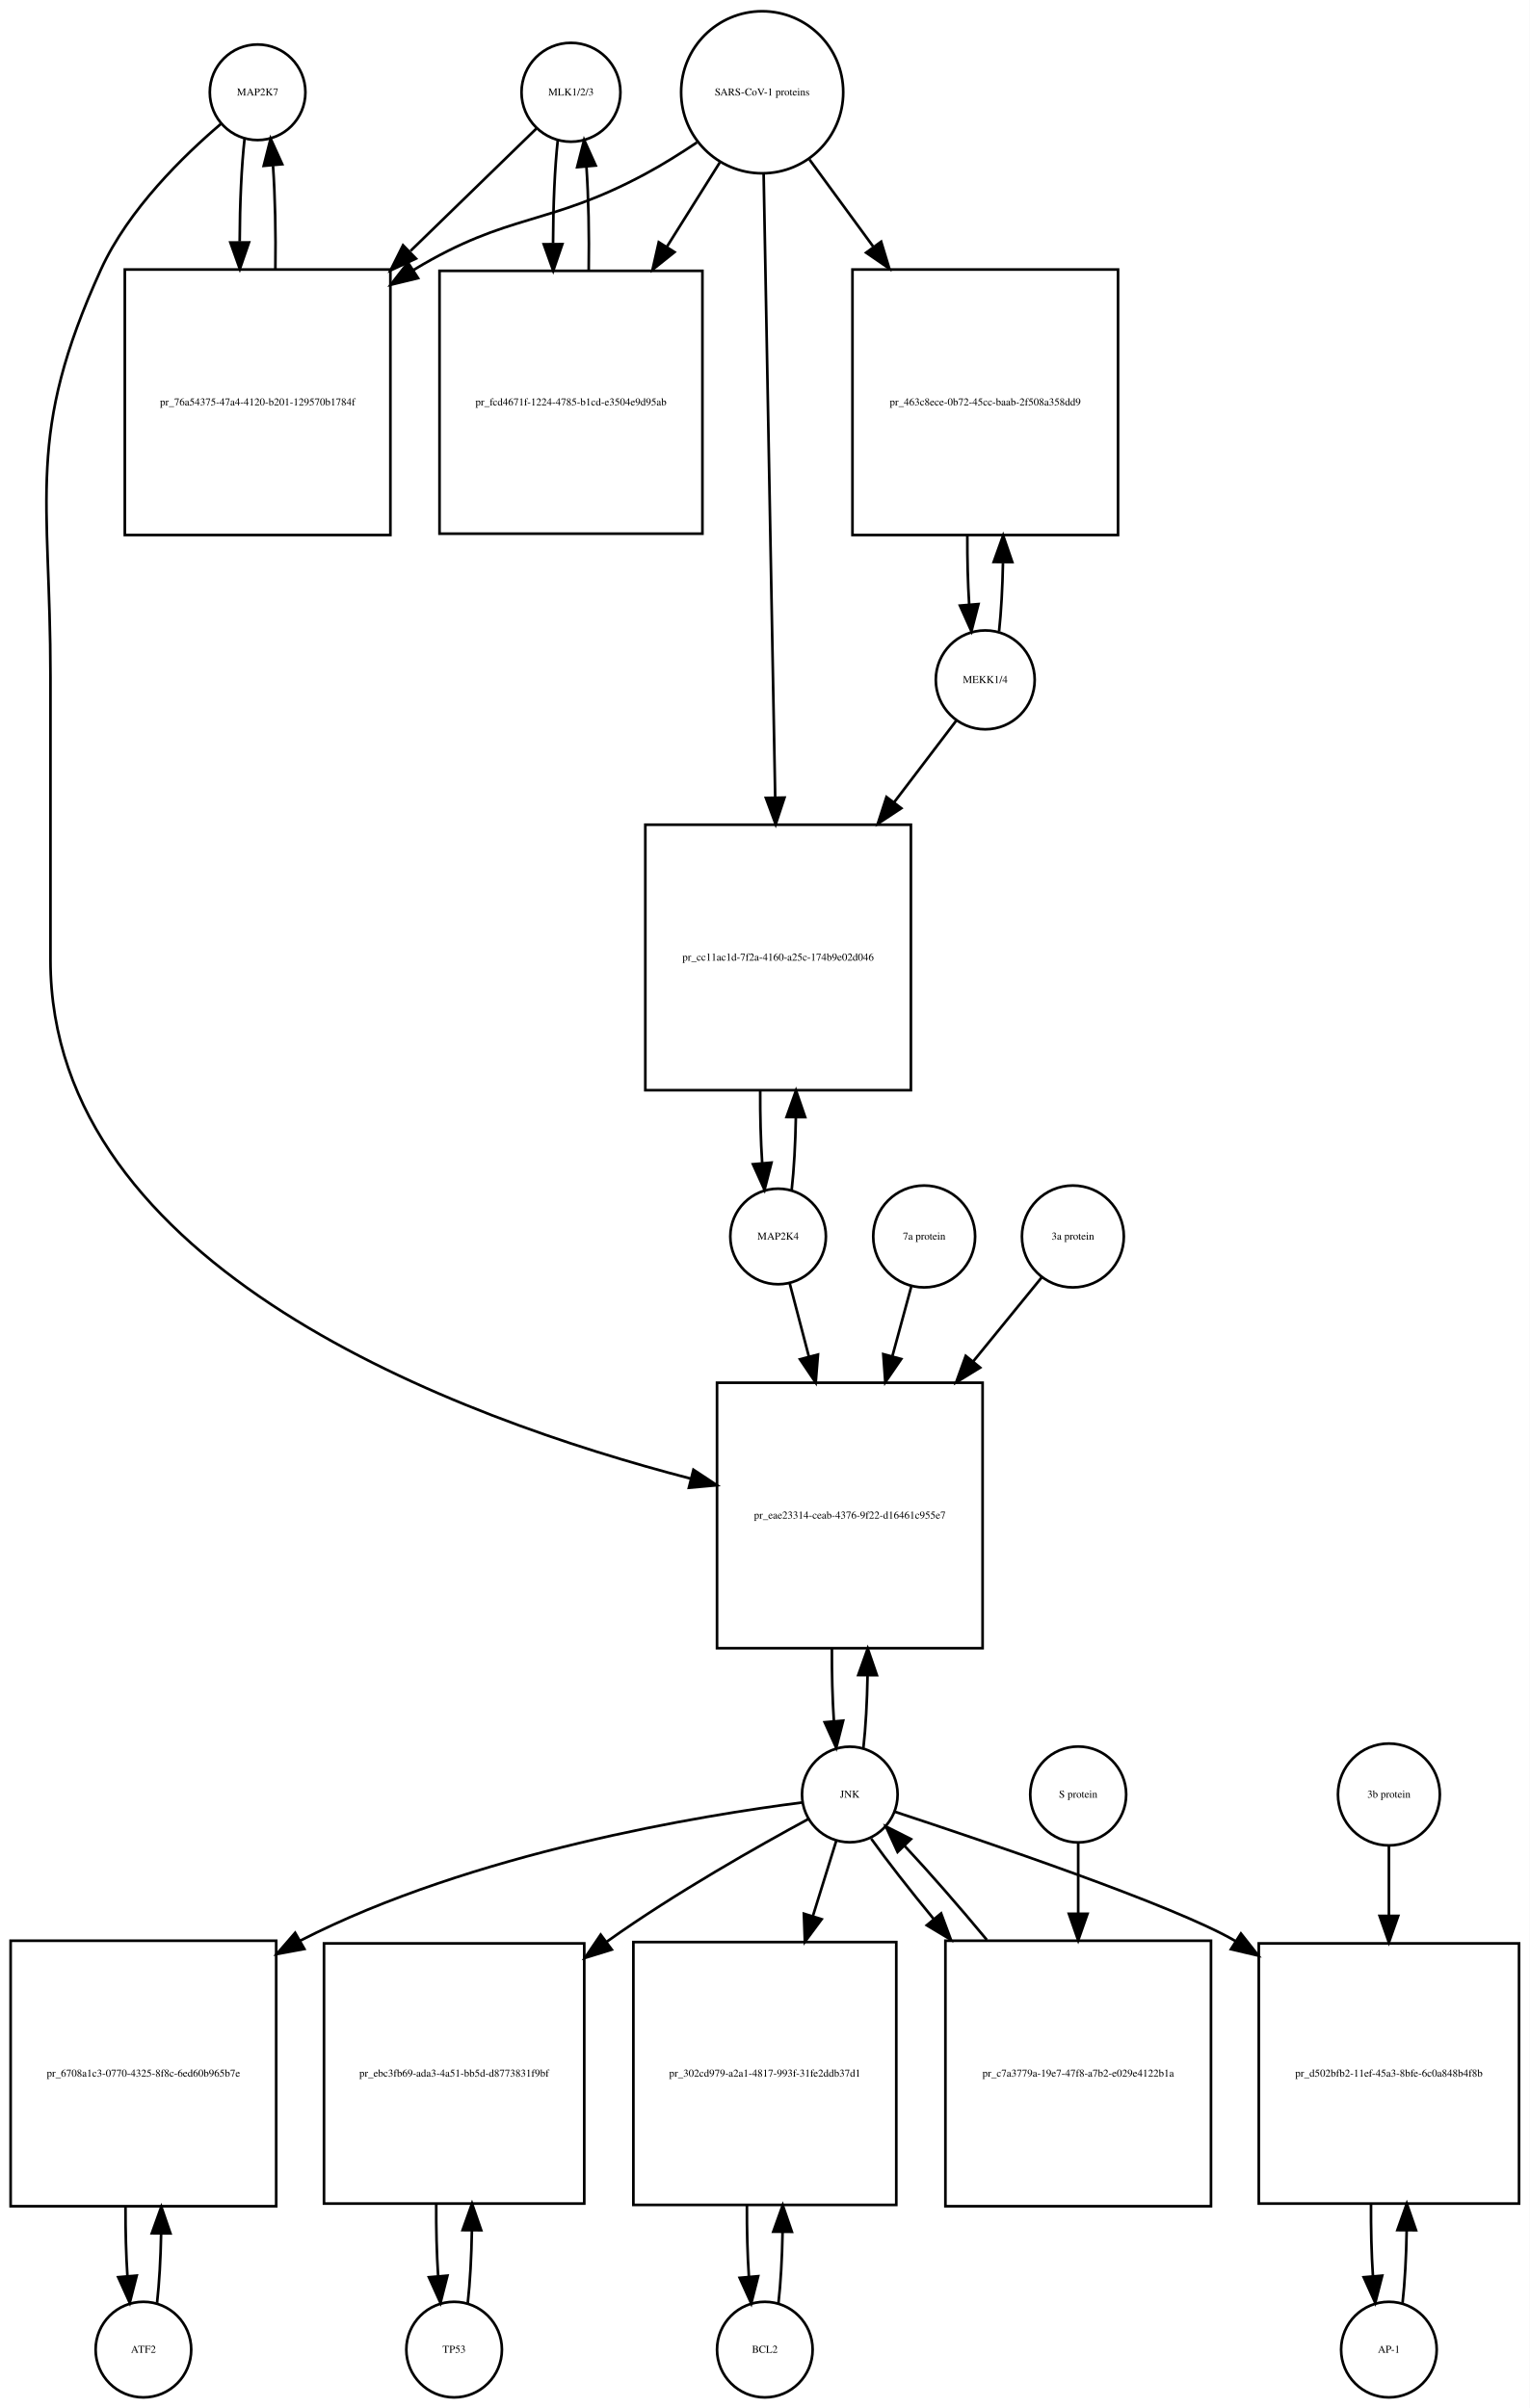
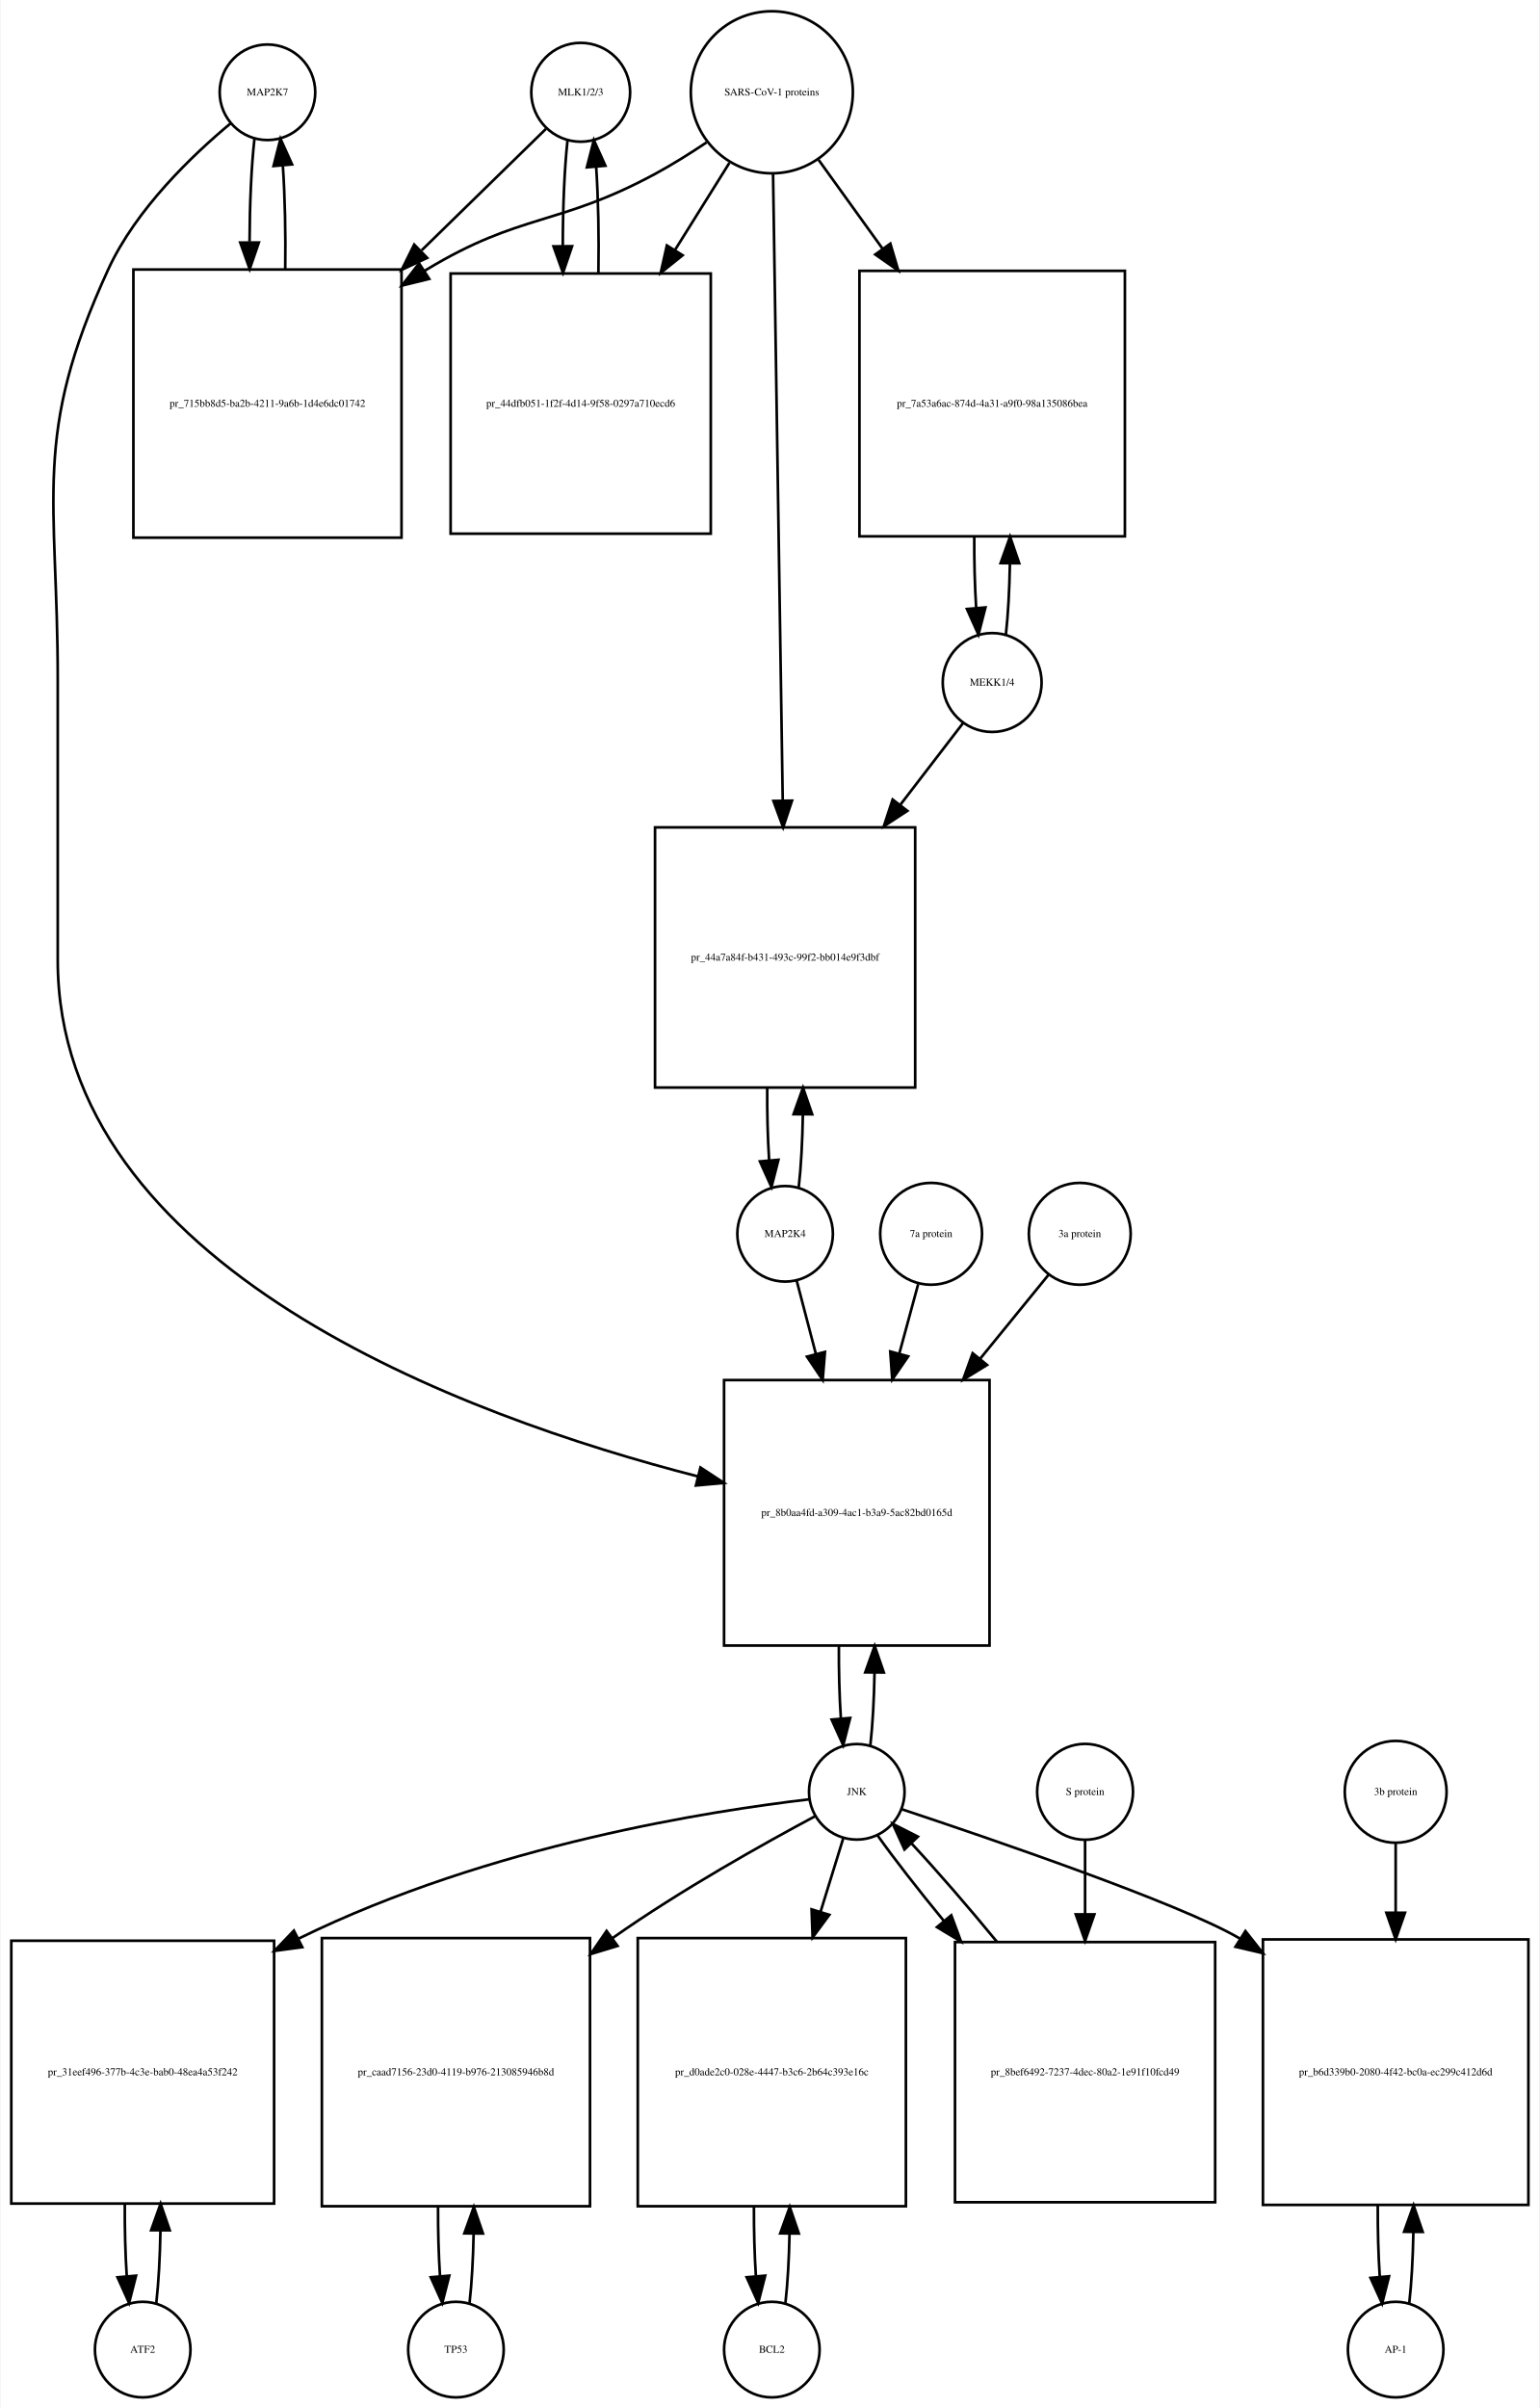
- <svg xmlns="http://www.w3.org/2000/svg" width="576pt" height="907pt" viewBox="0.00 0.00 576.00 907.01">
+ <svg xmlns="http://www.w3.org/2000/svg" width="580pt" height="907pt" viewBox="0.00 0.00 579.50 907.01">
  <g id="graph0" class="graph" transform="scale(1 1) rotate(0) translate(4 903.009)">
-     <polygon fill="white" stroke="none" points="-4,4 -4,-903.009 572,-903.009 572,4 -4,4" />
+     <polygon fill="white" stroke="none" points="-4,4 -4,-903.009 575.5,-903.009 575.5,4 -4,4" />
    <g id="node1" class="node">
-       <ellipse fill="none" stroke="black" cx="93" cy="-868.25" rx="18" ry="18" />
-       <text text-anchor="middle" x="93" y="-867.05" font-family="Times,serif" font-size="4.00">MAP2K7</text>
+       <ellipse fill="none" stroke="black" cx="96.5" cy="-868.25" rx="18" ry="18" />
+       <text text-anchor="middle" x="96.5" y="-867.05" font-family="Times,serif" font-size="4.00">MAP2K7</text>
    </g>
    <g id="node2" class="node">
-       <polygon fill="none" stroke="black" points="143,-801.491 43,-801.491 43,-701.491 143,-701.491 143,-801.491" />
-       <text text-anchor="middle" x="93" y="-750.291" font-family="Times,serif" font-size="4.00">pr_76a54375-47a4-4120-b201-129570b1784f</text>
+       <polygon fill="none" stroke="black" points="147,-801.491 46,-801.491 46,-700.491 147,-700.491 147,-801.491" />
+       <text text-anchor="middle" x="96.5" y="-749.791" font-family="Times,serif" font-size="4.00">pr_715bb8d5-ba2b-4211-9a6b-1d4e6dc01742</text>
    </g>
    <g id="edge1" class="edge">
-       <path fill="none" stroke="black" d="M88.099,-850.808C86.926,-840.434 86.311,-826.336 86.254,-812.058" />
-       <polygon fill="black" stroke="black" points="89.756,-811.698 86.311,-801.679 82.756,-811.66 89.756,-811.698" />
+       <path fill="none" stroke="black" d="M91.599,-850.736C90.432,-840.368 89.817,-826.294 89.755,-812.024" />
+       <polygon fill="black" stroke="black" points="93.257,-811.666 89.808,-801.648 86.257,-811.63 93.257,-811.666" />
    </g>
    <g id="node20" class="node">
-       <polygon fill="none" stroke="black" points="366,-382.184 266,-382.184 266,-282.184 366,-282.184 366,-382.184" />
-       <text text-anchor="middle" x="316" y="-330.984" font-family="Times,serif" font-size="4.00">pr_eae23314-ceab-4376-9f22-d16461c955e7</text>
+       <polygon fill="none" stroke="black" points="368.5,-383.184 268.5,-383.184 268.5,-283.184 368.5,-283.184 368.5,-383.184" />
+       <text text-anchor="middle" x="318.5" y="-331.984" font-family="Times,serif" font-size="4.00">pr_8b0aa4fd-a309-4ac1-b3a9-5ac82bd0165d</text>
    </g>
    <g id="edge2" class="edge">
-       <path fill="none" stroke="black" d="M79.141,-856.31C65.187,-844.432 44.295,-824.105 34,-801.491 5.508,-738.901 15,-716.699 15,-647.929 15,-647.929 15,-647.929 15,-541.368 15,-425.278 168.322,-368.852 256.112,-346.059" />
-       <polygon fill="black" stroke="black" points="257.12,-349.414 265.958,-343.572 255.405,-342.627 257.12,-349.414" />
+       <path fill="none" stroke="black" d="M82.665,-856.581C68.471,-844.779 47.024,-824.378 36.5,-801.491 7.587,-738.608 17.5,-716.14 17.5,-646.929 17.5,-646.929 17.5,-646.929 17.5,-541.368 17.5,-425.458 170.822,-369.465 258.612,-346.904" />
+       <polygon fill="black" stroke="black" points="259.605,-350.264 268.458,-344.443 257.908,-343.472 259.605,-350.264" />
    </g>
    <g id="edge3" class="edge">
-       <path fill="none" stroke="black" d="M99.689,-801.679C99.89,-815.012 99.597,-828.948 98.808,-840.526" />
-       <polygon fill="black" stroke="black" points="95.293,-840.539 97.901,-850.808 102.266,-841.154 95.293,-840.539" />
+       <path fill="none" stroke="black" d="M103.192,-801.648C103.387,-814.983 103.091,-828.898 102.304,-840.463" />
+       <polygon fill="black" stroke="black" points="98.791,-840.468 101.401,-850.736 105.764,-841.081 98.791,-840.468" />
    </g>
    <g id="node3" class="node">
-       <ellipse fill="none" stroke="black" cx="211" cy="-868.25" rx="18.623" ry="18.623" />
-       <text text-anchor="middle" x="211" y="-867.05" font-family="Times,serif" font-size="4.00">MLK1/2/3</text>
+       <ellipse fill="none" stroke="black" cx="214.5" cy="-868.25" rx="18.623" ry="18.623" />
+       <text text-anchor="middle" x="214.5" y="-867.05" font-family="Times,serif" font-size="4.00">MLK1/2/3</text>
    </g>
    <g id="edge4" class="edge">
-       <path fill="none" stroke="black" d="M197.921,-854.53C186.265,-843.194 168.351,-825.772 150.605,-808.514" />
-       <polygon fill="black" stroke="black" points="152.638,-805.609 143.029,-801.146 147.758,-810.627 152.638,-805.609" />
+       <path fill="none" stroke="black" d="M201.421,-854.475C189.87,-843.192 172.173,-825.906 154.585,-808.727" />
+       <polygon fill="black" stroke="black" points="156.672,-805.872 147.072,-801.388 151.78,-810.879 156.672,-805.872" />
    </g>
    <g id="node5" class="node">
-       <polygon fill="none" stroke="black" points="260.5,-800.991 161.5,-800.991 161.5,-701.991 260.5,-701.991 260.5,-800.991" />
-       <text text-anchor="middle" x="211" y="-750.291" font-family="Times,serif" font-size="4.00">pr_fcd4671f-1224-4785-b1cd-e3504e9d95ab</text>
+       <polygon fill="none" stroke="black" points="263.5,-799.991 165.5,-799.991 165.5,-701.991 263.5,-701.991 263.5,-799.991" />
+       <text text-anchor="middle" x="214.5" y="-749.791" font-family="Times,serif" font-size="4.00">pr_44dfb051-1f2f-4d14-9f58-0297a710ecd6</text>
    </g>
    <g id="edge5" class="edge">
-       <path fill="none" stroke="black" d="M206.045,-850.317C204.889,-839.831 204.292,-825.679 204.252,-811.4" />
-       <polygon fill="black" stroke="black" points="207.754,-811.055 204.322,-801.031 200.755,-811.008 207.754,-811.055" />
+       <path fill="none" stroke="black" d="M209.545,-850.243C208.367,-839.508 207.769,-824.946 207.75,-810.323" />
+       <polygon fill="black" stroke="black" points="211.251,-810.264 207.83,-800.237 204.251,-810.209 211.251,-810.264" />
    </g>
    <g id="node4" class="node">
-       <ellipse fill="none" stroke="black" cx="283" cy="-868.25" rx="30.52" ry="30.52" />
-       <text text-anchor="middle" x="283" y="-867.05" font-family="Times,serif" font-size="4.00">SARS-CoV-1 proteins</text>
+       <ellipse fill="none" stroke="black" cx="286.5" cy="-868.25" rx="30.52" ry="30.52" />
+       <text text-anchor="middle" x="286.5" y="-867.05" font-family="Times,serif" font-size="4.00">SARS-CoV-1 proteins</text>
    </g>
    <g id="edge6" class="edge">
-       <path fill="none" stroke="black" d="M258.418,-849.348C252.231,-845.202 245.497,-840.986 239,-837.491 202.147,-817.667 187.834,-823.102 152,-801.491 151.907,-801.435 151.815,-801.379 151.722,-801.323" />
-       <polygon fill="black" stroke="black" points="153.415,-798.249 143.119,-795.747 149.608,-804.123 153.415,-798.249" />
+       <path fill="none" stroke="black" d="M261.908,-849.367C255.721,-845.221 248.99,-840.999 242.5,-837.491 206.049,-817.787 191.973,-822.905 156.5,-801.491 156.207,-801.314 155.915,-801.136 155.622,-800.957" />
+       <polygon fill="black" stroke="black" points="157.434,-797.96 147.145,-795.431 153.612,-803.824 157.434,-797.96" />
    </g>
    <g id="edge7" class="edge">
-       <path fill="none" stroke="black" d="M267.021,-841.781C261.078,-832.309 254.069,-821.137 247.056,-809.96" />
-       <polygon fill="black" stroke="black" points="249.99,-808.05 241.711,-801.44 244.061,-811.771 249.99,-808.05" />
+       <path fill="none" stroke="black" d="M270.521,-841.67C264.446,-831.946 257.257,-820.436 250.089,-808.962" />
+       <polygon fill="black" stroke="black" points="252.897,-806.851 244.63,-800.224 246.96,-810.559 252.897,-806.851" />
    </g>
    <g id="node17" class="node">
-       <polygon fill="none" stroke="black" points="417,-801.491 317,-801.491 317,-701.491 417,-701.491 417,-801.491" />
-       <text text-anchor="middle" x="367" y="-750.291" font-family="Times,serif" font-size="4.00">pr_463c8ece-0b72-45cc-baab-2f508a358dd9</text>
+       <polygon fill="none" stroke="black" points="419.5,-800.991 319.5,-800.991 319.5,-700.991 419.5,-700.991 419.5,-800.991" />
+       <text text-anchor="middle" x="369.5" y="-749.791" font-family="Times,serif" font-size="4.00">pr_7a53a6ac-874d-4a31-a9f0-98a135086bea</text>
    </g>
    <g id="edge8" class="edge">
-       <path fill="none" stroke="black" d="M300.814,-842.912C307.867,-833.277 316.301,-821.755 324.748,-810.215" />
-       <polygon fill="black" stroke="black" points="327.799,-811.972 330.881,-801.835 322.151,-807.837 327.799,-811.972" />
+       <path fill="none" stroke="black" d="M304.102,-842.806C311.216,-832.927 319.752,-821.074 328.272,-809.243" />
+       <polygon fill="black" stroke="black" points="331.147,-811.24 334.15,-801.08 325.466,-807.149 331.147,-811.24" />
    </g>
    <g id="node19" class="node">
-       <polygon fill="none" stroke="black" points="339,-592.368 239,-592.368 239,-492.368 339,-492.368 339,-592.368" />
-       <text text-anchor="middle" x="289" y="-541.168" font-family="Times,serif" font-size="4.00">pr_cc11ac1d-7f2a-4160-a25c-174b9e02d046</text>
+       <polygon fill="none" stroke="black" points="340.5,-591.368 242.5,-591.368 242.5,-493.368 340.5,-493.368 340.5,-591.368" />
+       <text text-anchor="middle" x="291.5" y="-541.168" font-family="Times,serif" font-size="4.00">pr_44a7a84f-b431-493c-99f2-bb014e9f3dbf</text>
    </g>
    <g id="edge9" class="edge">
-       <path fill="none" stroke="black" d="M283.554,-837.36C284.539,-784.183 286.613,-672.227 287.898,-602.848" />
-       <polygon fill="black" stroke="black" points="291.404,-602.577 288.09,-592.514 284.405,-602.448 291.404,-602.577" />
+       <path fill="none" stroke="black" d="M286.961,-837.36C287.787,-783.886 289.53,-670.971 290.6,-601.686" />
+       <polygon fill="black" stroke="black" points="294.104,-601.428 290.759,-591.375 287.105,-601.32 294.104,-601.428" />
    </g>
    <g id="edge10" class="edge">
-       <path fill="none" stroke="black" d="M217.678,-801.031C217.898,-814.477 217.613,-828.586 216.823,-840.309" />
-       <polygon fill="black" stroke="black" points="213.332,-840.052 215.955,-850.317 220.306,-840.656 213.332,-840.052" />
+       <path fill="none" stroke="black" d="M221.17,-800.237C221.404,-813.853 221.124,-828.187 220.33,-840.088" />
+       <polygon fill="black" stroke="black" points="216.826,-839.979 219.455,-850.243 223.8,-840.58 216.826,-839.979" />
    </g>
    <g id="node6" class="node">
-       <ellipse fill="none" stroke="black" cx="50" cy="-18" rx="18" ry="18" />
-       <text text-anchor="middle" x="50" y="-16.8" font-family="Times,serif" font-size="4.00">ATF2</text>
+       <ellipse fill="none" stroke="black" cx="49.5" cy="-18" rx="18" ry="18" />
+       <text text-anchor="middle" x="49.5" y="-16.8" font-family="Times,serif" font-size="4.00">ATF2</text>
    </g>
    <g id="node7" class="node">
-       <polygon fill="none" stroke="black" points="100,-172 0,-172 0,-72 100,-72 100,-172" />
-       <text text-anchor="middle" x="50" y="-120.8" font-family="Times,serif" font-size="4.00">pr_6708a1c3-0770-4325-8f8c-6ed60b965b7e</text>
+       <polygon fill="none" stroke="black" points="99,-172 0,-172 0,-73 99,-73 99,-172" />
+       <text text-anchor="middle" x="49.5" y="-121.3" font-family="Times,serif" font-size="4.00">pr_31eef496-377b-4c3e-bab0-48ea4a53f242</text>
    </g>
    <g id="edge11" class="edge">
-       <path fill="none" stroke="black" d="M55.141,-35.615C55.975,-42.991 56.485,-52.162 56.671,-61.733" />
-       <polygon fill="black" stroke="black" points="53.171,-61.819 56.746,-71.793 60.171,-61.767 53.171,-61.819" />
+       <path fill="none" stroke="black" d="M54.626,-35.566C55.496,-43.238 56.017,-52.864 56.188,-62.873" />
+       <polygon fill="black" stroke="black" points="52.688,-62.971 56.242,-72.951 59.688,-62.933 52.688,-62.971" />
    </g>
    <g id="edge12" class="edge">
-       <path fill="none" stroke="black" d="M43.254,-71.793C43.217,-62.827 43.458,-53.786 43.978,-45.783" />
-       <polygon fill="black" stroke="black" points="47.482,-45.88 44.859,-35.615 40.509,-45.275 47.482,-45.88" />
+       <path fill="none" stroke="black" d="M42.758,-72.951C42.7,-63.597 42.943,-54.122 43.487,-45.779" />
+       <polygon fill="black" stroke="black" points="46.995,-45.832 44.374,-35.566 40.021,-45.226 46.995,-45.832" />
    </g>
    <g id="node8" class="node">
-       <ellipse fill="none" stroke="black" cx="316" cy="-227.092" rx="18" ry="18" />
-       <text text-anchor="middle" x="316" y="-225.892" font-family="Times,serif" font-size="4.00">JNK</text>
+       <ellipse fill="none" stroke="black" cx="318.5" cy="-228.092" rx="18" ry="18" />
+       <text text-anchor="middle" x="318.5" y="-226.892" font-family="Times,serif" font-size="4.00">JNK</text>
    </g>
    <g id="edge13" class="edge">
-       <path fill="none" stroke="black" d="M298.174,-224.087C261.142,-219.366 173.93,-205.337 109,-172 108.907,-171.952 108.815,-171.905 108.722,-171.857" />
-       <polygon fill="black" stroke="black" points="110.607,-168.903 100.189,-166.976 107.131,-174.979 110.607,-168.903" />
+       <path fill="none" stroke="black" d="M300.58,-225.265C264.473,-221.031 180.863,-208.412 108.356,-172.859" />
+       <polygon fill="black" stroke="black" points="109.62,-169.576 99.118,-168.17 106.451,-175.818 109.62,-169.576" />
    </g>
    <g id="node10" class="node">
-       <polygon fill="none" stroke="black" points="216,-171 118,-171 118,-73 216,-73 216,-171" />
-       <text text-anchor="middle" x="167" y="-120.8" font-family="Times,serif" font-size="4.00">pr_ebc3fb69-ada3-4a51-bb5d-d8773831f9bf</text>
+       <polygon fill="none" stroke="black" points="218,-173 117,-173 117,-72 218,-72 218,-173" />
+       <text text-anchor="middle" x="167.5" y="-121.3" font-family="Times,serif" font-size="4.00">pr_caad7156-23d0-4119-b976-213085946b8d</text>
    </g>
    <g id="edge14" class="edge">
-       <path fill="none" stroke="black" d="M300.379,-217.84C281.854,-207.821 250.299,-190.019 225,-172 224.819,-171.871 224.637,-171.741 224.456,-171.612" />
-       <polygon fill="black" stroke="black" points="226.359,-168.666 216.241,-165.523 222.191,-174.29 226.359,-168.666" />
+       <path fill="none" stroke="black" d="M302.708,-218.854C283.98,-208.849 252.079,-191.061 226.5,-173 226.415,-172.94 226.329,-172.879 226.244,-172.819" />
+       <polygon fill="black" stroke="black" points="228.388,-170.051 218.252,-166.967 224.252,-175.699 228.388,-170.051" />
    </g>
    <g id="node12" class="node">
-       <polygon fill="none" stroke="black" points="333.5,-171.5 234.5,-171.5 234.5,-72.5 333.5,-72.5 333.5,-171.5" />
-       <text text-anchor="middle" x="284" y="-120.8" font-family="Times,serif" font-size="4.00">pr_302cd979-a2a1-4817-993f-31fe2ddb37d1</text>
+       <polygon fill="none" stroke="black" points="337,-173 236,-173 236,-72 337,-72 337,-173" />
+       <text text-anchor="middle" x="286.5" y="-121.3" font-family="Times,serif" font-size="4.00">pr_d0ade2c0-028e-4447-b3c6-2b64c393e16c</text>
    </g>
    <g id="edge15" class="edge">
-       <path fill="none" stroke="black" d="M310.859,-209.528C308.397,-201.597 305.286,-191.574 302.061,-181.185" />
-       <polygon fill="black" stroke="black" points="305.39,-180.104 299.083,-171.591 298.705,-182.179 305.39,-180.104" />
+       <path fill="none" stroke="black" d="M313.359,-210.448C310.975,-202.733 307.984,-193.048 304.87,-182.967" />
+       <polygon fill="black" stroke="black" points="308.158,-181.753 301.862,-173.231 301.47,-183.819 308.158,-181.753" />
    </g>
    <g id="node14" class="node">
-       <polygon fill="none" stroke="black" points="568,-171 470,-171 470,-73 568,-73 568,-171" />
-       <text text-anchor="middle" x="519" y="-120.8" font-family="Times,serif" font-size="4.00">pr_d502bfb2-11ef-45a3-8bfe-6c0a848b4f8b</text>
+       <polygon fill="none" stroke="black" points="571.5,-172.5 471.5,-172.5 471.5,-72.5 571.5,-72.5 571.5,-172.5" />
+       <text text-anchor="middle" x="521.5" y="-121.3" font-family="Times,serif" font-size="4.00">pr_b6d339b0-2080-4f42-bc0a-ec299c412d6d</text>
    </g>
    <g id="edge16" class="edge">
-       <path fill="none" stroke="black" d="M332.923,-220.595C366.093,-209.688 438.388,-185.227 461,-172 461.092,-171.946 461.185,-171.892 461.277,-171.837" />
-       <polygon fill="black" stroke="black" points="463.276,-174.714 469.837,-166.396 459.52,-168.807 463.276,-174.714" />
+       <path fill="none" stroke="black" d="M335.302,-221.579C368.234,-210.644 440.017,-186.134 462.5,-173 462.594,-172.945 462.688,-172.89 462.781,-172.835" />
+       <polygon fill="black" stroke="black" points="464.9,-175.636 471.471,-167.326 461.151,-169.725 464.9,-175.636" />
    </g>
    <g id="edge17" class="edge">
-       <path fill="none" stroke="black" d="M321.113,-244.641C321.984,-252.309 322.507,-261.935 322.683,-271.957" />
-       <polygon fill="black" stroke="black" points="319.183,-272.074 322.743,-282.053 326.183,-272.032 319.183,-272.074" />
+       <path fill="none" stroke="black" d="M323.613,-245.641C324.484,-253.309 325.007,-262.935 325.183,-272.957" />
+       <polygon fill="black" stroke="black" points="321.683,-273.074 325.243,-283.053 328.683,-273.032 321.683,-273.074" />
    </g>
    <g id="node23" class="node">
-       <polygon fill="none" stroke="black" points="452,-172 352,-172 352,-72 452,-72 452,-172" />
-       <text text-anchor="middle" x="402" y="-120.8" font-family="Times,serif" font-size="4.00">pr_c7a3779a-19e7-47f8-a7b2-e029e4122b1a</text>
+       <polygon fill="none" stroke="black" points="453.5,-171.5 355.5,-171.5 355.5,-73.5 453.5,-73.5 453.5,-171.5" />
+       <text text-anchor="middle" x="404.5" y="-121.3" font-family="Times,serif" font-size="4.00">pr_8bef6492-7237-4dec-80a2-1e91f10fcd49</text>
    </g>
    <g id="edge18" class="edge">
-       <path fill="none" stroke="black" d="M324.052,-210.434C330.006,-202.105 338.456,-191.294 347.628,-180.129" />
-       <polygon fill="black" stroke="black" points="350.376,-182.298 354.072,-172.369 344.991,-177.826 350.376,-182.298" />
+       <path fill="none" stroke="black" d="M326.234,-211.807C332.446,-203.035 341.496,-191.42 351.274,-179.507" />
+       <polygon fill="black" stroke="black" points="354.091,-181.593 357.782,-171.661 348.704,-177.123 354.091,-181.593" />
    </g>
    <g id="node9" class="node">
-       <ellipse fill="none" stroke="black" cx="167" cy="-18" rx="18" ry="18" />
-       <text text-anchor="middle" x="167" y="-16.8" font-family="Times,serif" font-size="4.00">TP53</text>
+       <ellipse fill="none" stroke="black" cx="167.5" cy="-18" rx="18" ry="18" />
+       <text text-anchor="middle" x="167.5" y="-16.8" font-family="Times,serif" font-size="4.00">TP53</text>
    </g>
    <g id="edge19" class="edge">
-       <path fill="none" stroke="black" d="M172.139,-35.597C173.009,-43.28 173.526,-52.913 173.692,-62.917" />
-       <polygon fill="black" stroke="black" points="170.192,-63.004 173.74,-72.987 177.192,-62.97 170.192,-63.004" />
+       <path fill="none" stroke="black" d="M172.628,-35.582C173.462,-42.947 173.975,-52.111 174.165,-61.684" />
+       <polygon fill="black" stroke="black" points="170.666,-61.78 174.247,-71.751 177.666,-61.723 170.666,-61.78" />
    </g>
    <g id="edge20" class="edge">
-       <path fill="none" stroke="black" d="M160.26,-72.987C160.196,-63.646 160.434,-54.17 160.975,-45.82" />
-       <polygon fill="black" stroke="black" points="164.485,-45.862 161.861,-35.597 157.511,-45.258 164.485,-45.862" />
+       <path fill="none" stroke="black" d="M160.753,-71.751C160.722,-62.774 160.967,-53.735 161.489,-45.738" />
+       <polygon fill="black" stroke="black" points="164.993,-45.848 162.372,-35.582 158.019,-45.242 164.993,-45.848" />
    </g>
    <g id="node11" class="node">
-       <ellipse fill="none" stroke="black" cx="284" cy="-18" rx="18" ry="18" />
-       <text text-anchor="middle" x="284" y="-16.8" font-family="Times,serif" font-size="4.00">BCL2</text>
+       <ellipse fill="none" stroke="black" cx="286.5" cy="-18" rx="18" ry="18" />
+       <text text-anchor="middle" x="286.5" y="-16.8" font-family="Times,serif" font-size="4.00">BCL2</text>
    </g>
    <g id="edge21" class="edge">
-       <path fill="none" stroke="black" d="M289.113,-35.374C289.974,-42.882 290.496,-52.286 290.677,-62.091" />
-       <polygon fill="black" stroke="black" points="287.179,-62.413 290.743,-72.39 294.179,-62.368 287.179,-62.413" />
+       <path fill="none" stroke="black" d="M291.628,-35.582C292.462,-42.947 292.975,-52.111 293.165,-61.684" />
+       <polygon fill="black" stroke="black" points="289.666,-61.78 293.247,-71.751 296.666,-61.723 289.666,-61.78" />
    </g>
    <g id="edge22" class="edge">
-       <path fill="none" stroke="black" d="M277.257,-72.39C277.205,-63.114 277.452,-53.732 277.998,-45.476" />
-       <polygon fill="black" stroke="black" points="281.497,-45.642 278.887,-35.374 274.524,-45.029 281.497,-45.642" />
+       <path fill="none" stroke="black" d="M279.753,-71.751C279.722,-62.774 279.967,-53.735 280.489,-45.738" />
+       <polygon fill="black" stroke="black" points="283.993,-45.848 281.372,-35.582 277.019,-45.242 283.993,-45.848" />
    </g>
    <g id="node13" class="node">
-       <ellipse fill="none" stroke="black" cx="519" cy="-18" rx="18" ry="18" />
-       <text text-anchor="middle" x="519" y="-16.8" font-family="Times,serif" font-size="4.00">AP-1</text>
+       <ellipse fill="none" stroke="black" cx="521.5" cy="-18" rx="18" ry="18" />
+       <text text-anchor="middle" x="521.5" y="-16.8" font-family="Times,serif" font-size="4.00">AP-1</text>
    </g>
    <g id="edge23" class="edge">
-       <path fill="none" stroke="black" d="M524.139,-35.597C525.009,-43.28 525.526,-52.913 525.692,-62.917" />
-       <polygon fill="black" stroke="black" points="522.192,-63.004 525.74,-72.987 529.192,-62.97 522.192,-63.004" />
+       <path fill="none" stroke="black" d="M526.6,-35.342C527.462,-42.84 527.986,-52.236 528.172,-62.044" />
+       <polygon fill="black" stroke="black" points="524.675,-62.376 528.245,-72.352 531.674,-62.327 524.675,-62.376" />
    </g>
    <g id="edge24" class="edge">
-       <path fill="none" stroke="black" d="M512.26,-72.987C512.196,-63.646 512.434,-54.17 512.975,-45.82" />
-       <polygon fill="black" stroke="black" points="516.485,-45.862 513.861,-35.597 509.511,-45.258 516.485,-45.862" />
+       <path fill="none" stroke="black" d="M514.755,-72.352C514.71,-63.063 514.962,-53.683 515.509,-45.433" />
+       <polygon fill="black" stroke="black" points="519.007,-45.611 516.4,-35.342 512.034,-44.996 519.007,-45.611" />
    </g>
    <g id="node15" class="node">
-       <ellipse fill="none" stroke="black" cx="519" cy="-227.092" rx="19.184" ry="19.184" />
-       <text text-anchor="middle" x="519" y="-225.892" font-family="Times,serif" font-size="4.00">3b protein</text>
+       <ellipse fill="none" stroke="black" cx="521.5" cy="-228.092" rx="19.184" ry="19.184" />
+       <text text-anchor="middle" x="521.5" y="-226.892" font-family="Times,serif" font-size="4.00">3b protein</text>
    </g>
    <g id="edge25" class="edge">
-       <path fill="none" stroke="black" d="M519,-207.661C519,-200.176 519,-191.074 519,-181.65" />
-       <polygon fill="black" stroke="black" points="522.5,-181.358 519,-171.358 515.5,-181.358 522.5,-181.358" />
+       <path fill="none" stroke="black" d="M521.5,-208.572C521.5,-201.135 521.5,-192.112 521.5,-182.757" />
+       <polygon fill="black" stroke="black" points="525,-182.535 521.5,-172.535 518,-182.535 525,-182.535" />
    </g>
    <g id="node16" class="node">
-       <ellipse fill="none" stroke="black" cx="367" cy="-646.929" rx="18.623" ry="18.623" />
-       <text text-anchor="middle" x="367" y="-645.729" font-family="Times,serif" font-size="4.00">MEKK1/4</text>
+       <ellipse fill="none" stroke="black" cx="369.5" cy="-645.929" rx="18.623" ry="18.623" />
+       <text text-anchor="middle" x="369.5" y="-644.729" font-family="Times,serif" font-size="4.00">MEKK1/4</text>
    </g>
    <g id="edge26" class="edge">
-       <path fill="none" stroke="black" d="M372.206,-665.224C373.005,-672.567 373.494,-681.601 373.673,-691.013" />
-       <polygon fill="black" stroke="black" points="370.175,-691.337 373.745,-701.313 377.175,-691.288 370.175,-691.337" />
+       <path fill="none" stroke="black" d="M374.666,-663.948C375.5,-671.494 376.005,-680.869 376.18,-690.627" />
+       <polygon fill="black" stroke="black" points="372.682,-690.896 376.243,-700.875 379.682,-690.853 372.682,-690.896" />
    </g>
    <g id="edge27" class="edge">
-       <path fill="none" stroke="black" d="M356.154,-631.668C349.828,-623.35 341.386,-612.25 332.628,-600.734" />
-       <polygon fill="black" stroke="black" points="335.376,-598.565 326.536,-592.724 329.804,-602.802 335.376,-598.565" />
+       <path fill="none" stroke="black" d="M358.654,-630.807C352.26,-622.482 343.704,-611.341 334.845,-599.806" />
+       <polygon fill="black" stroke="black" points="337.554,-597.586 328.687,-591.787 332.002,-601.85 337.554,-597.586" />
    </g>
    <g id="edge28" class="edge">
-       <path fill="none" stroke="black" d="M360.255,-701.313C360.212,-692.406 360.441,-683.414 360.942,-675.415" />
-       <polygon fill="black" stroke="black" points="364.449,-675.481 361.794,-665.224 357.473,-674.898 364.449,-675.481" />
+       <path fill="none" stroke="black" d="M362.757,-700.875C362.706,-691.646 362.945,-682.314 363.473,-674.066" />
+       <polygon fill="black" stroke="black" points="366.973,-674.208 364.334,-663.948 359.999,-673.615 366.973,-674.208" />
    </g>
    <g id="node18" class="node">
-       <ellipse fill="none" stroke="black" cx="289" cy="-437.276" rx="18" ry="18" />
-       <text text-anchor="middle" x="289" y="-436.076" font-family="Times,serif" font-size="4.00">MAP2K4</text>
+       <ellipse fill="none" stroke="black" cx="291.5" cy="-438.276" rx="18" ry="18" />
+       <text text-anchor="middle" x="291.5" y="-437.076" font-family="Times,serif" font-size="4.00">MAP2K4</text>
    </g>
    <g id="edge29" class="edge">
-       <path fill="none" stroke="black" d="M294.113,-454.825C294.984,-462.493 295.507,-472.119 295.683,-482.141" />
-       <polygon fill="black" stroke="black" points="292.183,-482.258 295.743,-492.237 299.183,-482.216 292.183,-482.258" />
+       <path fill="none" stroke="black" d="M296.639,-455.888C297.509,-463.577 298.026,-473.219 298.192,-483.233" />
+       <polygon fill="black" stroke="black" points="294.692,-483.328 298.24,-493.311 301.692,-483.294 294.692,-483.328" />
    </g>
    <g id="edge30" class="edge">
-       <path fill="none" stroke="black" d="M293.338,-419.712C295.371,-411.948 297.93,-402.18 300.589,-392.025" />
-       <polygon fill="black" stroke="black" points="304.008,-392.785 303.156,-382.225 297.237,-391.012 304.008,-392.785" />
+       <path fill="none" stroke="black" d="M295.838,-420.712C297.871,-412.948 300.43,-403.18 303.089,-393.025" />
+       <polygon fill="black" stroke="black" points="306.508,-393.785 305.656,-383.225 299.737,-392.012 306.508,-393.785" />
    </g>
    <g id="edge31" class="edge">
-       <path fill="none" stroke="black" d="M282.257,-492.237C282.205,-482.862 282.452,-473.38 282.998,-465.035" />
-       <polygon fill="black" stroke="black" points="286.506,-465.091 283.887,-454.825 279.533,-464.484 286.506,-465.091" />
+       <path fill="none" stroke="black" d="M284.76,-493.311C284.696,-483.961 284.934,-474.478 285.475,-466.12" />
+       <polygon fill="black" stroke="black" points="288.986,-466.153 286.361,-455.888 282.012,-465.549 288.986,-466.153" />
    </g>
    <g id="edge32" class="edge">
-       <path fill="none" stroke="black" d="M309.257,-282.053C309.205,-272.678 309.452,-263.196 309.998,-254.851" />
-       <polygon fill="black" stroke="black" points="313.506,-254.907 310.887,-244.641 306.533,-254.3 313.506,-254.907" />
+       <path fill="none" stroke="black" d="M311.757,-283.053C311.705,-273.678 311.952,-264.196 312.498,-255.851" />
+       <polygon fill="black" stroke="black" points="316.006,-255.907 313.387,-245.641 309.033,-255.3 316.006,-255.907" />
    </g>
    <g id="node21" class="node">
-       <ellipse fill="none" stroke="black" cx="344" cy="-437.276" rx="19.184" ry="19.184" />
-       <text text-anchor="middle" x="344" y="-436.076" font-family="Times,serif" font-size="4.00">7a protein</text>
+       <ellipse fill="none" stroke="black" cx="346.5" cy="-438.276" rx="19.184" ry="19.184" />
+       <text text-anchor="middle" x="346.5" y="-437.076" font-family="Times,serif" font-size="4.00">7a protein</text>
    </g>
    <g id="edge33" class="edge">
-       <path fill="none" stroke="black" d="M339.123,-418.318C337.099,-410.868 334.626,-401.761 332.057,-392.305" />
-       <polygon fill="black" stroke="black" points="335.361,-391.113 329.362,-382.38 328.605,-392.948 335.361,-391.113" />
+       <path fill="none" stroke="black" d="M341.623,-419.318C339.599,-411.868 337.126,-402.761 334.557,-393.305" />
+       <polygon fill="black" stroke="black" points="337.861,-392.113 331.862,-383.38 331.105,-393.948 337.861,-392.113" />
    </g>
    <g id="node22" class="node">
-       <ellipse fill="none" stroke="black" cx="400" cy="-437.276" rx="19.184" ry="19.184" />
-       <text text-anchor="middle" x="400" y="-436.076" font-family="Times,serif" font-size="4.00">3a protein</text>
+       <ellipse fill="none" stroke="black" cx="402.5" cy="-438.276" rx="19.184" ry="19.184" />
+       <text text-anchor="middle" x="402.5" y="-437.076" font-family="Times,serif" font-size="4.00">3a protein</text>
    </g>
    <g id="edge34" class="edge">
-       <path fill="none" stroke="black" d="M388.32,-421.941C381.368,-413.409 372.043,-401.964 362.404,-390.135" />
-       <polygon fill="black" stroke="black" points="365.077,-387.875 356.047,-382.333 359.651,-392.296 365.077,-387.875" />
+       <path fill="none" stroke="black" d="M390.82,-422.941C383.868,-414.409 374.543,-402.964 364.904,-391.135" />
+       <polygon fill="black" stroke="black" points="367.577,-388.875 358.547,-383.333 362.151,-393.296 367.577,-388.875" />
    </g>
    <g id="edge35" class="edge">
-       <path fill="none" stroke="black" d="M367.602,-172.319C357.113,-184.969 345.931,-197.799 336.606,-207.752" />
-       <polygon fill="black" stroke="black" points="333.986,-205.427 329.574,-215.059 339.03,-210.281 333.986,-205.427" />
+       <path fill="none" stroke="black" d="M371.295,-171.609C360.443,-184.813 348.737,-198.338 339.045,-208.728" />
+       <polygon fill="black" stroke="black" points="336.464,-206.363 332.074,-216.006 341.519,-211.205 336.464,-206.363" />
    </g>
    <g id="node24" class="node">
-       <ellipse fill="none" stroke="black" cx="402" cy="-227.092" rx="18.062" ry="18.062" />
-       <text text-anchor="middle" x="402" y="-225.892" font-family="Times,serif" font-size="4.00">S protein</text>
+       <ellipse fill="none" stroke="black" cx="404.5" cy="-228.092" rx="18.062" ry="18.062" />
+       <text text-anchor="middle" x="404.5" y="-226.892" font-family="Times,serif" font-size="4.00">S protein</text>
    </g>
    <g id="edge36" class="edge">
-       <path fill="none" stroke="black" d="M402,-208.604C402,-201.1 402,-191.853 402,-182.241" />
-       <polygon fill="black" stroke="black" points="405.5,-182.149 402,-172.149 398.5,-182.149 405.5,-182.149" />
+       <path fill="none" stroke="black" d="M404.5,-209.986C404.5,-202.142 404.5,-192.333 404.5,-182.165" />
+       <polygon fill="black" stroke="black" points="408,-181.936 404.5,-171.936 401,-181.936 408,-181.936" />
    </g>
  </g>
</svg>
